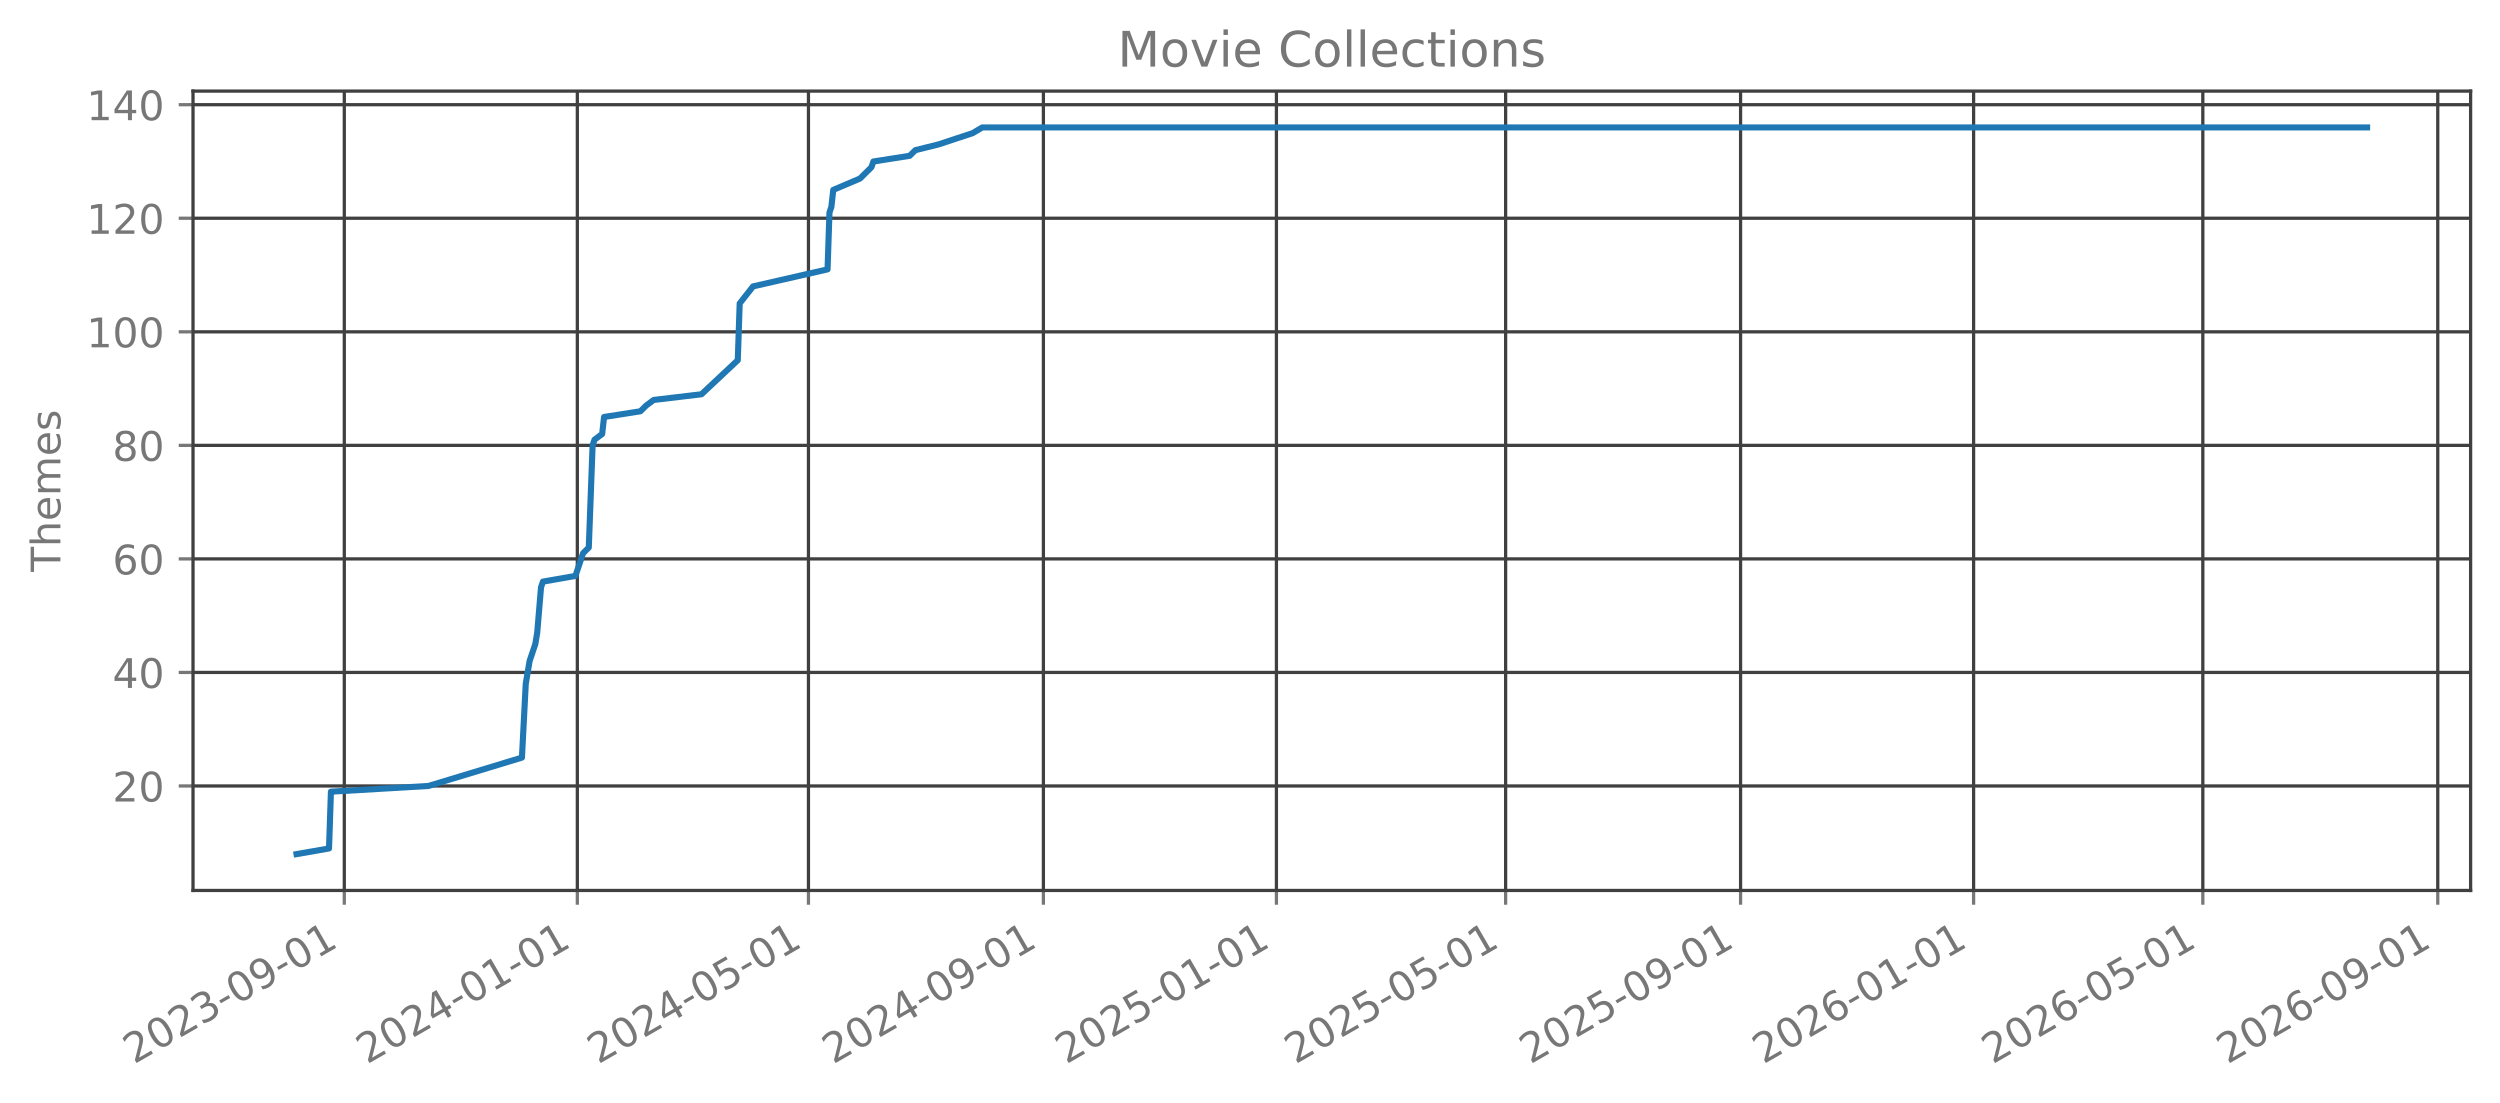
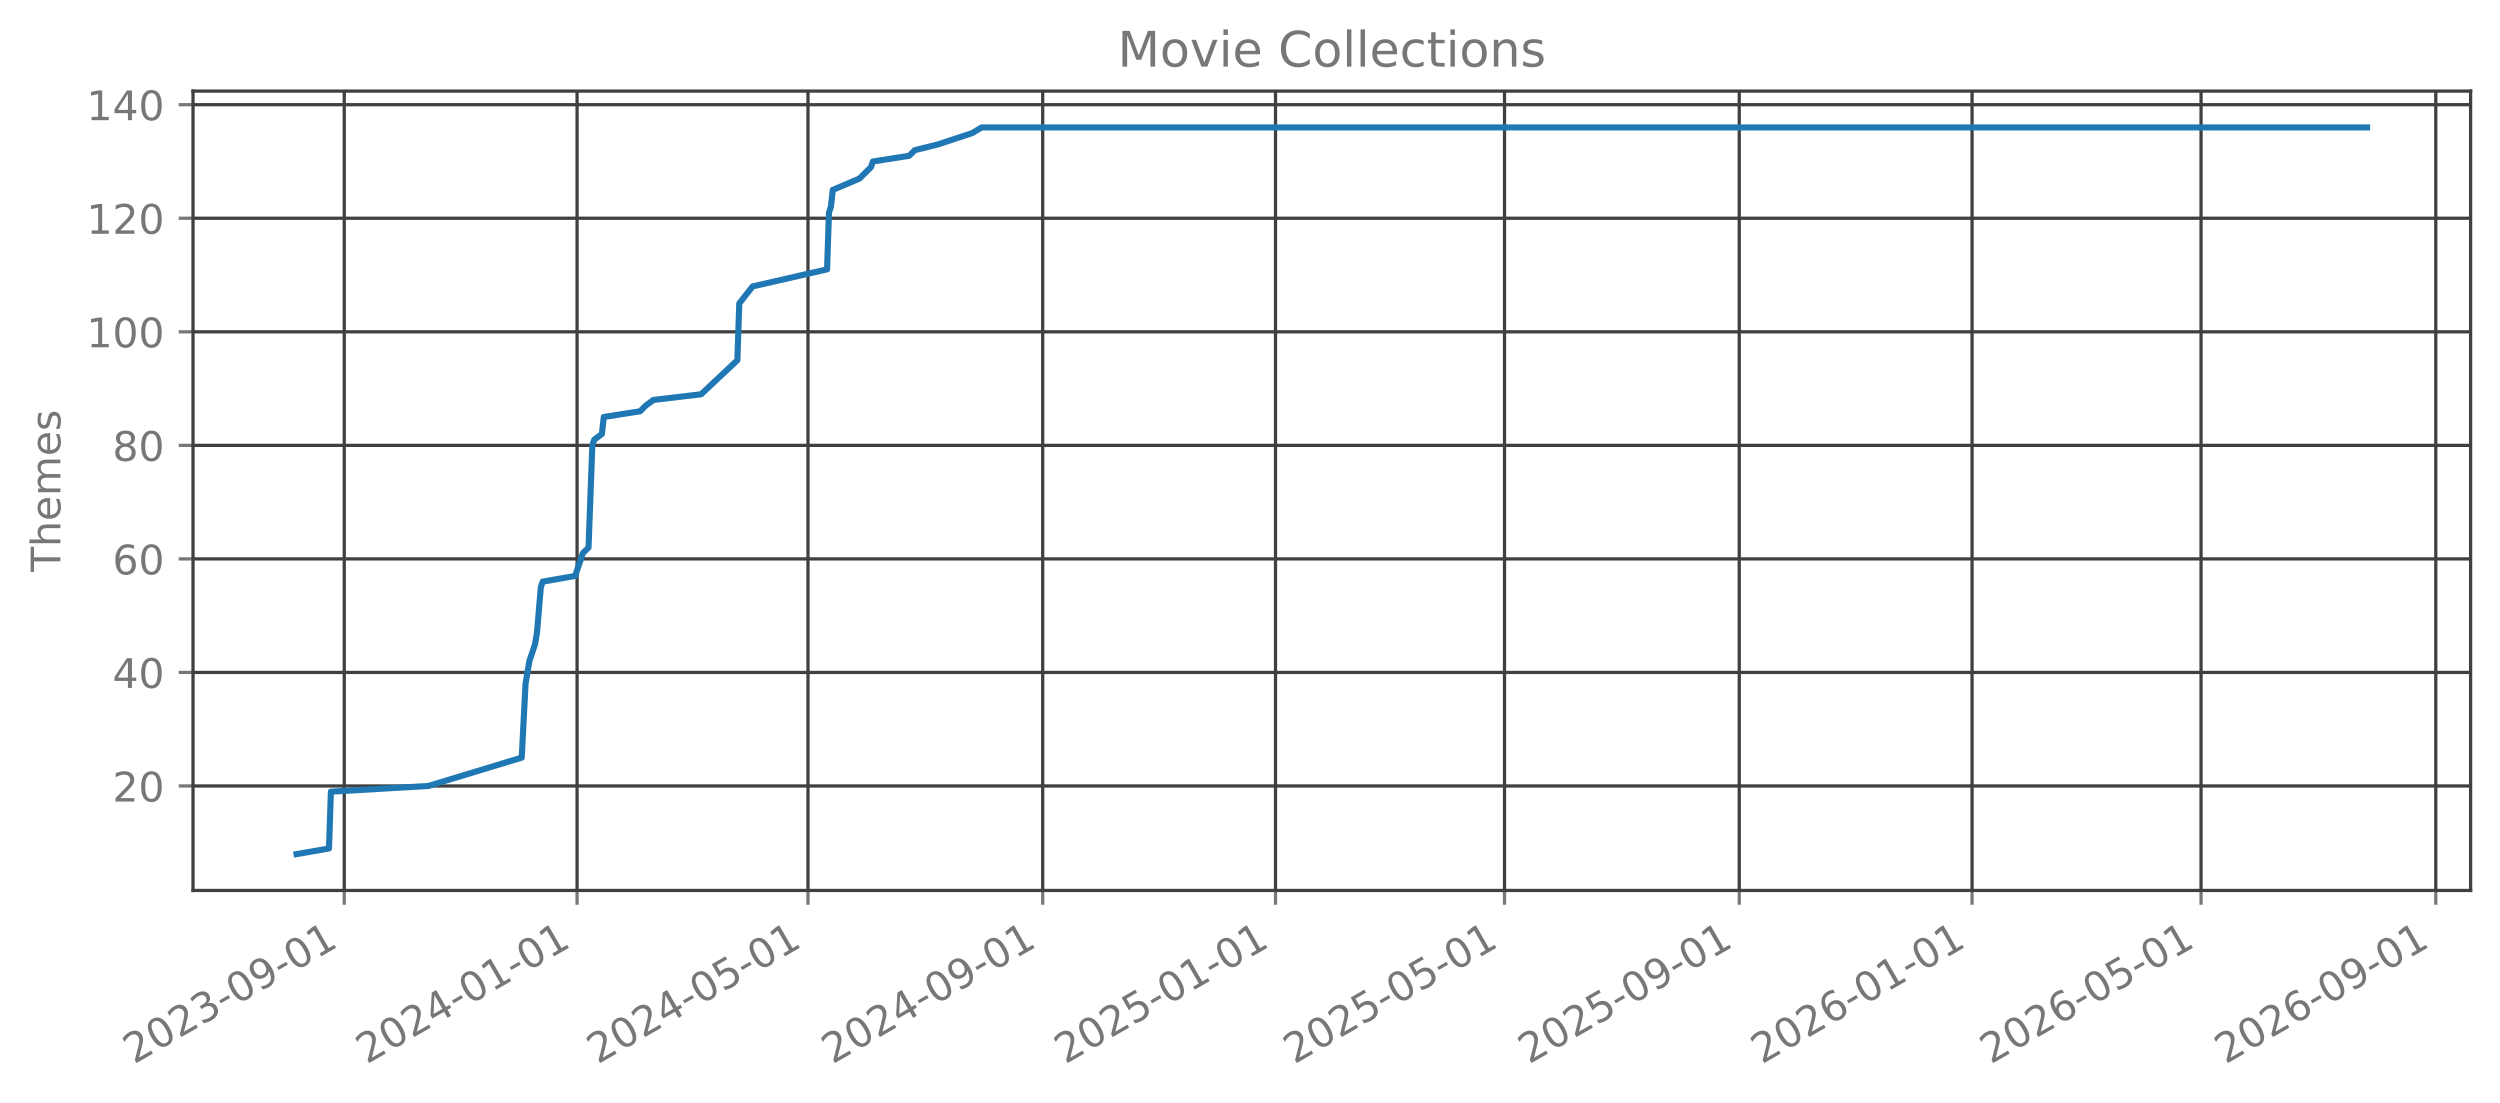
<svg xmlns="http://www.w3.org/2000/svg" xmlns:xlink="http://www.w3.org/1999/xlink" width="612.488pt" height="270.076pt" viewBox="0 0 612.488 270.076" version="1.1">
  <defs>
    <style type="text/css">*{stroke-linejoin: round; stroke-linecap: butt}</style>
  </defs>
  <g id="figure_1">
    <g id="patch_1">
      <path d="M 0 270.076  L 612.488 270.076  L 612.488 -0  L 0 -0  L 0 270.076  z " style="fill: none; opacity: 0" />
    </g>
    <g id="axes_1">
      <g id="patch_2">
        <path d="M 47.288 218.158  L 605.288 218.158  L 605.288 22.318  L 47.288 22.318  L 47.288 218.158  z " style="fill: none; opacity: 0" />
      </g>
      <g id="matplotlib.axis_1">
        <g id="xtick_1">
          <g id="line2d_1">
-             <path d="M 84.351 218.158  L 84.351 22.318  " clip-path="url(#p1cb22d8997)" style="fill: none; stroke: #404040; stroke-width: 0.8; stroke-linecap: square" />
+             <path d="M 84.34 218.158  L 84.34 22.318  " clip-path="url(#p9bca639463)" style="fill: none; stroke: #404040; stroke-width: 0.8; stroke-linecap: square" />
          </g>
          <g id="line2d_2">
            <defs>
-               <path id="m6d5fce8a90" d="M 0 0  L 0 3.5  " style="stroke: #777777; stroke-width: 0.8" />
+               <path id="mc5361f41da" d="M 0 0  L 0 3.5  " style="stroke: #777777; stroke-width: 0.8" />
            </defs>
            <g>
-               <use xlink:href="#m6d5fce8a90" x="84.351" y="218.158" style="fill: #777777; stroke: #777777; stroke-width: 0.8" />
+               <use xlink:href="#mc5361f41da" x="84.34" y="218.158" style="fill: #777777; stroke: #777777; stroke-width: 0.8" />
            </g>
          </g>
          <g id="text_1">
-             <g style="fill: #777777" transform="translate(32.82023 260.7957) rotate(-30) scale(0.1 -0.1)">
+             <g style="fill: #777777" transform="translate(32.80945 260.7957) rotate(-30) scale(0.1 -0.1)">
              <defs>
                <path id="DejaVuSans-15" d="M 1228 531  L 3431 531  L 3431 0  L 469 0  L 469 531  Q 828 903 1448 1529  Q 2069 2156 2228 2338  Q 2531 2678 2651 2914  Q 2772 3150 2772 3378  Q 2772 3750 2511 3984  Q 2250 4219 1831 4219  Q 1534 4219 1204 4116  Q 875 4013 500 3803  L 500 4441  Q 881 4594 1212 4672  Q 1544 4750 1819 4750  Q 2544 4750 2975 4387  Q 3406 4025 3406 3419  Q 3406 3131 3298 2873  Q 3191 2616 2906 2266  Q 2828 2175 2409 1742  Q 1991 1309 1228 531  z " transform="scale(0.015625)" />
                <path id="DejaVuSans-13" d="M 2034 4250  Q 1547 4250 1301 3770  Q 1056 3291 1056 2328  Q 1056 1369 1301 889  Q 1547 409 2034 409  Q 2525 409 2770 889  Q 3016 1369 3016 2328  Q 3016 3291 2770 3770  Q 2525 4250 2034 4250  z M 2034 4750  Q 2819 4750 3233 4129  Q 3647 3509 3647 2328  Q 3647 1150 3233 529  Q 2819 -91 2034 -91  Q 1250 -91 836 529  Q 422 1150 422 2328  Q 422 3509 836 4129  Q 1250 4750 2034 4750  z " transform="scale(0.015625)" />
                <path id="DejaVuSans-16" d="M 2597 2516  Q 3050 2419 3304 2112  Q 3559 1806 3559 1356  Q 3559 666 3084 287  Q 2609 -91 1734 -91  Q 1441 -91 1130 -33  Q 819 25 488 141  L 488 750  Q 750 597 1062 519  Q 1375 441 1716 441  Q 2309 441 2620 675  Q 2931 909 2931 1356  Q 2931 1769 2642 2001  Q 2353 2234 1838 2234  L 1294 2234  L 1294 2753  L 1863 2753  Q 2328 2753 2575 2939  Q 2822 3125 2822 3475  Q 2822 3834 2567 4026  Q 2313 4219 1838 4219  Q 1578 4219 1281 4162  Q 984 4106 628 3988  L 628 4550  Q 988 4650 1302 4700  Q 1616 4750 1894 4750  Q 2613 4750 3031 4423  Q 3450 4097 3450 3541  Q 3450 3153 3228 2886  Q 3006 2619 2597 2516  z " transform="scale(0.015625)" />
                <path id="DejaVuSans-10" d="M 313 2009  L 1997 2009  L 1997 1497  L 313 1497  L 313 2009  z " transform="scale(0.015625)" />
                <path id="DejaVuSans-1c" d="M 703 97  L 703 672  Q 941 559 1184 500  Q 1428 441 1663 441  Q 2288 441 2617 861  Q 2947 1281 2994 2138  Q 2813 1869 2534 1725  Q 2256 1581 1919 1581  Q 1219 1581 811 2004  Q 403 2428 403 3163  Q 403 3881 828 4315  Q 1253 4750 1959 4750  Q 2769 4750 3195 4129  Q 3622 3509 3622 2328  Q 3622 1225 3098 567  Q 2575 -91 1691 -91  Q 1453 -91 1209 -44  Q 966 3 703 97  z M 1959 2075  Q 2384 2075 2632 2365  Q 2881 2656 2881 3163  Q 2881 3666 2632 3958  Q 2384 4250 1959 4250  Q 1534 4250 1286 3958  Q 1038 3666 1038 3163  Q 1038 2656 1286 2365  Q 1534 2075 1959 2075  z " transform="scale(0.015625)" />
                <path id="DejaVuSans-14" d="M 794 531  L 1825 531  L 1825 4091  L 703 3866  L 703 4441  L 1819 4666  L 2450 4666  L 2450 531  L 3481 531  L 3481 0  L 794 0  L 794 531  z " transform="scale(0.015625)" />
              </defs>
              <use xlink:href="#DejaVuSans-15" />
              <use xlink:href="#DejaVuSans-13" transform="translate(63.625 0)" />
              <use xlink:href="#DejaVuSans-15" transform="translate(127.25 0)" />
              <use xlink:href="#DejaVuSans-16" transform="translate(190.875 0)" />
              <use xlink:href="#DejaVuSans-10" transform="translate(254.5 0)" />
              <use xlink:href="#DejaVuSans-13" transform="translate(290.5781 0)" />
              <use xlink:href="#DejaVuSans-1c" transform="translate(354.2031 0)" />
              <use xlink:href="#DejaVuSans-10" transform="translate(417.8281 0)" />
              <use xlink:href="#DejaVuSans-13" transform="translate(453.9062 0)" />
              <use xlink:href="#DejaVuSans-14" transform="translate(517.5312 0)" />
            </g>
          </g>
        </g>
        <g id="xtick_2">
          <g id="line2d_3">
-             <path d="M 141.443 218.158  L 141.443 22.318  " clip-path="url(#p1cb22d8997)" style="fill: none; stroke: #404040; stroke-width: 0.8; stroke-linecap: square" />
+             <path d="M 141.379 218.158  L 141.379 22.318  " clip-path="url(#p9bca639463)" style="fill: none; stroke: #404040; stroke-width: 0.8; stroke-linecap: square" />
          </g>
          <g id="line2d_4">
            <g>
-               <use xlink:href="#m6d5fce8a90" x="141.443" y="218.158" style="fill: #777777; stroke: #777777; stroke-width: 0.8" />
+               <use xlink:href="#mc5361f41da" x="141.379" y="218.158" style="fill: #777777; stroke: #777777; stroke-width: 0.8" />
            </g>
          </g>
          <g id="text_2">
-             <g style="fill: #777777" transform="translate(89.91181 260.7957) rotate(-30) scale(0.1 -0.1)">
+             <g style="fill: #777777" transform="translate(89.84841 260.7957) rotate(-30) scale(0.1 -0.1)">
              <defs>
                <path id="DejaVuSans-17" d="M 2419 4116  L 825 1625  L 2419 1625  L 2419 4116  z M 2253 4666  L 3047 4666  L 3047 1625  L 3713 1625  L 3713 1100  L 3047 1100  L 3047 0  L 2419 0  L 2419 1100  L 313 1100  L 313 1709  L 2253 4666  z " transform="scale(0.015625)" />
              </defs>
              <use xlink:href="#DejaVuSans-15" />
              <use xlink:href="#DejaVuSans-13" transform="translate(63.625 0)" />
              <use xlink:href="#DejaVuSans-15" transform="translate(127.25 0)" />
              <use xlink:href="#DejaVuSans-17" transform="translate(190.875 0)" />
              <use xlink:href="#DejaVuSans-10" transform="translate(254.5 0)" />
              <use xlink:href="#DejaVuSans-13" transform="translate(290.5781 0)" />
              <use xlink:href="#DejaVuSans-14" transform="translate(354.2031 0)" />
              <use xlink:href="#DejaVuSans-10" transform="translate(417.8281 0)" />
              <use xlink:href="#DejaVuSans-13" transform="translate(453.9062 0)" />
              <use xlink:href="#DejaVuSans-14" transform="translate(517.5312 0)" />
            </g>
          </g>
        </g>
        <g id="xtick_3">
          <g id="line2d_5">
-             <path d="M 198.066 218.158  L 198.066 22.318  " clip-path="url(#p1cb22d8997)" style="fill: none; stroke: #404040; stroke-width: 0.8; stroke-linecap: square" />
+             <path d="M 197.951 218.158  L 197.951 22.318  " clip-path="url(#p9bca639463)" style="fill: none; stroke: #404040; stroke-width: 0.8; stroke-linecap: square" />
          </g>
          <g id="line2d_6">
            <g>
-               <use xlink:href="#m6d5fce8a90" x="198.066" y="218.158" style="fill: #777777; stroke: #777777; stroke-width: 0.8" />
+               <use xlink:href="#mc5361f41da" x="197.951" y="218.158" style="fill: #777777; stroke: #777777; stroke-width: 0.8" />
            </g>
          </g>
          <g id="text_3">
-             <g style="fill: #777777" transform="translate(146.5354 260.7957) rotate(-30) scale(0.1 -0.1)">
+             <g style="fill: #777777" transform="translate(146.4198 260.7957) rotate(-30) scale(0.1 -0.1)">
              <defs>
                <path id="DejaVuSans-18" d="M 691 4666  L 3169 4666  L 3169 4134  L 1269 4134  L 1269 2991  Q 1406 3038 1543 3061  Q 1681 3084 1819 3084  Q 2600 3084 3056 2656  Q 3513 2228 3513 1497  Q 3513 744 3044 326  Q 2575 -91 1722 -91  Q 1428 -91 1123 -41  Q 819 9 494 109  L 494 744  Q 775 591 1075 516  Q 1375 441 1709 441  Q 2250 441 2565 725  Q 2881 1009 2881 1497  Q 2881 1984 2565 2268  Q 2250 2553 1709 2553  Q 1456 2553 1204 2497  Q 953 2441 691 2322  L 691 4666  z " transform="scale(0.015625)" />
              </defs>
              <use xlink:href="#DejaVuSans-15" />
              <use xlink:href="#DejaVuSans-13" transform="translate(63.625 0)" />
              <use xlink:href="#DejaVuSans-15" transform="translate(127.25 0)" />
              <use xlink:href="#DejaVuSans-17" transform="translate(190.875 0)" />
              <use xlink:href="#DejaVuSans-10" transform="translate(254.5 0)" />
              <use xlink:href="#DejaVuSans-13" transform="translate(290.5781 0)" />
              <use xlink:href="#DejaVuSans-18" transform="translate(354.2031 0)" />
              <use xlink:href="#DejaVuSans-10" transform="translate(417.8281 0)" />
              <use xlink:href="#DejaVuSans-13" transform="translate(453.9062 0)" />
              <use xlink:href="#DejaVuSans-14" transform="translate(517.5312 0)" />
            </g>
          </g>
        </g>
        <g id="xtick_4">
          <g id="line2d_7">
-             <path d="M 255.626 218.158  L 255.626 22.318  " clip-path="url(#p1cb22d8997)" style="fill: none; stroke: #404040; stroke-width: 0.8; stroke-linecap: square" />
+             <path d="M 255.457 218.158  L 255.457 22.318  " clip-path="url(#p9bca639463)" style="fill: none; stroke: #404040; stroke-width: 0.8; stroke-linecap: square" />
          </g>
          <g id="line2d_8">
            <g>
-               <use xlink:href="#m6d5fce8a90" x="255.626" y="218.158" style="fill: #777777; stroke: #777777; stroke-width: 0.8" />
+               <use xlink:href="#mc5361f41da" x="255.457" y="218.158" style="fill: #777777; stroke: #777777; stroke-width: 0.8" />
            </g>
          </g>
          <g id="text_4">
-             <g style="fill: #777777" transform="translate(204.095 260.7957) rotate(-30) scale(0.1 -0.1)">
+             <g style="fill: #777777" transform="translate(203.9263 260.7957) rotate(-30) scale(0.1 -0.1)">
              <use xlink:href="#DejaVuSans-15" />
              <use xlink:href="#DejaVuSans-13" transform="translate(63.625 0)" />
              <use xlink:href="#DejaVuSans-15" transform="translate(127.25 0)" />
              <use xlink:href="#DejaVuSans-17" transform="translate(190.875 0)" />
              <use xlink:href="#DejaVuSans-10" transform="translate(254.5 0)" />
              <use xlink:href="#DejaVuSans-13" transform="translate(290.5781 0)" />
              <use xlink:href="#DejaVuSans-1c" transform="translate(354.2031 0)" />
              <use xlink:href="#DejaVuSans-10" transform="translate(417.8281 0)" />
              <use xlink:href="#DejaVuSans-13" transform="translate(453.9062 0)" />
              <use xlink:href="#DejaVuSans-14" transform="translate(517.5312 0)" />
            </g>
          </g>
        </g>
        <g id="xtick_5">
          <g id="line2d_9">
-             <path d="M 312.717 218.158  L 312.717 22.318  " clip-path="url(#p1cb22d8997)" style="fill: none; stroke: #404040; stroke-width: 0.8; stroke-linecap: square" />
+             <path d="M 312.496 218.158  L 312.496 22.318  " clip-path="url(#p9bca639463)" style="fill: none; stroke: #404040; stroke-width: 0.8; stroke-linecap: square" />
          </g>
          <g id="line2d_10">
            <g>
-               <use xlink:href="#m6d5fce8a90" x="312.717" y="218.158" style="fill: #777777; stroke: #777777; stroke-width: 0.8" />
+               <use xlink:href="#mc5361f41da" x="312.496" y="218.158" style="fill: #777777; stroke: #777777; stroke-width: 0.8" />
            </g>
          </g>
          <g id="text_5">
-             <g style="fill: #777777" transform="translate(261.1866 260.7957) rotate(-30) scale(0.1 -0.1)">
+             <g style="fill: #777777" transform="translate(260.9653 260.7957) rotate(-30) scale(0.1 -0.1)">
              <use xlink:href="#DejaVuSans-15" />
              <use xlink:href="#DejaVuSans-13" transform="translate(63.625 0)" />
              <use xlink:href="#DejaVuSans-15" transform="translate(127.25 0)" />
              <use xlink:href="#DejaVuSans-18" transform="translate(190.875 0)" />
              <use xlink:href="#DejaVuSans-10" transform="translate(254.5 0)" />
              <use xlink:href="#DejaVuSans-13" transform="translate(290.5781 0)" />
              <use xlink:href="#DejaVuSans-14" transform="translate(354.2031 0)" />
              <use xlink:href="#DejaVuSans-10" transform="translate(417.8281 0)" />
              <use xlink:href="#DejaVuSans-13" transform="translate(453.9062 0)" />
              <use xlink:href="#DejaVuSans-14" transform="translate(517.5312 0)" />
            </g>
          </g>
        </g>
        <g id="xtick_6">
          <g id="line2d_11">
-             <path d="M 368.873 218.158  L 368.873 22.318  " clip-path="url(#p1cb22d8997)" style="fill: none; stroke: #404040; stroke-width: 0.8; stroke-linecap: square" />
+             <path d="M 368.6 218.158  L 368.6 22.318  " clip-path="url(#p9bca639463)" style="fill: none; stroke: #404040; stroke-width: 0.8; stroke-linecap: square" />
          </g>
          <g id="line2d_12">
            <g>
-               <use xlink:href="#m6d5fce8a90" x="368.873" y="218.158" style="fill: #777777; stroke: #777777; stroke-width: 0.8" />
+               <use xlink:href="#mc5361f41da" x="368.6" y="218.158" style="fill: #777777; stroke: #777777; stroke-width: 0.8" />
            </g>
          </g>
          <g id="text_6">
-             <g style="fill: #777777" transform="translate(317.3422 260.7957) rotate(-30) scale(0.1 -0.1)">
+             <g style="fill: #777777" transform="translate(317.0692 260.7957) rotate(-30) scale(0.1 -0.1)">
              <use xlink:href="#DejaVuSans-15" />
              <use xlink:href="#DejaVuSans-13" transform="translate(63.625 0)" />
              <use xlink:href="#DejaVuSans-15" transform="translate(127.25 0)" />
              <use xlink:href="#DejaVuSans-18" transform="translate(190.875 0)" />
              <use xlink:href="#DejaVuSans-10" transform="translate(254.5 0)" />
              <use xlink:href="#DejaVuSans-13" transform="translate(290.5781 0)" />
              <use xlink:href="#DejaVuSans-18" transform="translate(354.2031 0)" />
              <use xlink:href="#DejaVuSans-10" transform="translate(417.8281 0)" />
              <use xlink:href="#DejaVuSans-13" transform="translate(453.9062 0)" />
              <use xlink:href="#DejaVuSans-14" transform="translate(517.5312 0)" />
            </g>
          </g>
        </g>
        <g id="xtick_7">
          <g id="line2d_13">
-             <path d="M 426.433 218.158  L 426.433 22.318  " clip-path="url(#p1cb22d8997)" style="fill: none; stroke: #404040; stroke-width: 0.8; stroke-linecap: square" />
+             <path d="M 426.106 218.158  L 426.106 22.318  " clip-path="url(#p9bca639463)" style="fill: none; stroke: #404040; stroke-width: 0.8; stroke-linecap: square" />
          </g>
          <g id="line2d_14">
            <g>
-               <use xlink:href="#m6d5fce8a90" x="426.433" y="218.158" style="fill: #777777; stroke: #777777; stroke-width: 0.8" />
+               <use xlink:href="#mc5361f41da" x="426.106" y="218.158" style="fill: #777777; stroke: #777777; stroke-width: 0.8" />
            </g>
          </g>
          <g id="text_7">
-             <g style="fill: #777777" transform="translate(374.9017 260.7957) rotate(-30) scale(0.1 -0.1)">
+             <g style="fill: #777777" transform="translate(374.5757 260.7957) rotate(-30) scale(0.1 -0.1)">
              <use xlink:href="#DejaVuSans-15" />
              <use xlink:href="#DejaVuSans-13" transform="translate(63.625 0)" />
              <use xlink:href="#DejaVuSans-15" transform="translate(127.25 0)" />
              <use xlink:href="#DejaVuSans-18" transform="translate(190.875 0)" />
              <use xlink:href="#DejaVuSans-10" transform="translate(254.5 0)" />
              <use xlink:href="#DejaVuSans-13" transform="translate(290.5781 0)" />
              <use xlink:href="#DejaVuSans-1c" transform="translate(354.2031 0)" />
              <use xlink:href="#DejaVuSans-10" transform="translate(417.8281 0)" />
              <use xlink:href="#DejaVuSans-13" transform="translate(453.9062 0)" />
              <use xlink:href="#DejaVuSans-14" transform="translate(517.5312 0)" />
            </g>
          </g>
        </g>
        <g id="xtick_8">
          <g id="line2d_15">
-             <path d="M 483.524 218.158  L 483.524 22.318  " clip-path="url(#p1cb22d8997)" style="fill: none; stroke: #404040; stroke-width: 0.8; stroke-linecap: square" />
+             <path d="M 483.145 218.158  L 483.145 22.318  " clip-path="url(#p9bca639463)" style="fill: none; stroke: #404040; stroke-width: 0.8; stroke-linecap: square" />
          </g>
          <g id="line2d_16">
            <g>
-               <use xlink:href="#m6d5fce8a90" x="483.524" y="218.158" style="fill: #777777; stroke: #777777; stroke-width: 0.8" />
+               <use xlink:href="#mc5361f41da" x="483.145" y="218.158" style="fill: #777777; stroke: #777777; stroke-width: 0.8" />
            </g>
          </g>
          <g id="text_8">
-             <g style="fill: #777777" transform="translate(431.9933 260.7957) rotate(-30) scale(0.1 -0.1)">
+             <g style="fill: #777777" transform="translate(431.6146 260.7957) rotate(-30) scale(0.1 -0.1)">
              <defs>
                <path id="DejaVuSans-19" d="M 2113 2584  Q 1688 2584 1439 2293  Q 1191 2003 1191 1497  Q 1191 994 1439 701  Q 1688 409 2113 409  Q 2538 409 2786 701  Q 3034 994 3034 1497  Q 3034 2003 2786 2293  Q 2538 2584 2113 2584  z M 3366 4563  L 3366 3988  Q 3128 4100 2886 4159  Q 2644 4219 2406 4219  Q 1781 4219 1451 3797  Q 1122 3375 1075 2522  Q 1259 2794 1537 2939  Q 1816 3084 2150 3084  Q 2853 3084 3261 2657  Q 3669 2231 3669 1497  Q 3669 778 3244 343  Q 2819 -91 2113 -91  Q 1303 -91 875 529  Q 447 1150 447 2328  Q 447 3434 972 4092  Q 1497 4750 2381 4750  Q 2619 4750 2861 4703  Q 3103 4656 3366 4563  z " transform="scale(0.015625)" />
              </defs>
              <use xlink:href="#DejaVuSans-15" />
              <use xlink:href="#DejaVuSans-13" transform="translate(63.625 0)" />
              <use xlink:href="#DejaVuSans-15" transform="translate(127.25 0)" />
              <use xlink:href="#DejaVuSans-19" transform="translate(190.875 0)" />
              <use xlink:href="#DejaVuSans-10" transform="translate(254.5 0)" />
              <use xlink:href="#DejaVuSans-13" transform="translate(290.5781 0)" />
              <use xlink:href="#DejaVuSans-14" transform="translate(354.2031 0)" />
              <use xlink:href="#DejaVuSans-10" transform="translate(417.8281 0)" />
              <use xlink:href="#DejaVuSans-13" transform="translate(453.9062 0)" />
              <use xlink:href="#DejaVuSans-14" transform="translate(517.5312 0)" />
            </g>
          </g>
        </g>
        <g id="xtick_9">
          <g id="line2d_17">
-             <path d="M 539.68 218.158  L 539.68 22.318  " clip-path="url(#p1cb22d8997)" style="fill: none; stroke: #404040; stroke-width: 0.8; stroke-linecap: square" />
+             <path d="M 539.249 218.158  L 539.249 22.318  " clip-path="url(#p9bca639463)" style="fill: none; stroke: #404040; stroke-width: 0.8; stroke-linecap: square" />
          </g>
          <g id="line2d_18">
            <g>
-               <use xlink:href="#m6d5fce8a90" x="539.68" y="218.158" style="fill: #777777; stroke: #777777; stroke-width: 0.8" />
+               <use xlink:href="#mc5361f41da" x="539.249" y="218.158" style="fill: #777777; stroke: #777777; stroke-width: 0.8" />
            </g>
          </g>
          <g id="text_9">
-             <g style="fill: #777777" transform="translate(488.149 260.7957) rotate(-30) scale(0.1 -0.1)">
+             <g style="fill: #777777" transform="translate(487.7185 260.7957) rotate(-30) scale(0.1 -0.1)">
              <use xlink:href="#DejaVuSans-15" />
              <use xlink:href="#DejaVuSans-13" transform="translate(63.625 0)" />
              <use xlink:href="#DejaVuSans-15" transform="translate(127.25 0)" />
              <use xlink:href="#DejaVuSans-19" transform="translate(190.875 0)" />
              <use xlink:href="#DejaVuSans-10" transform="translate(254.5 0)" />
              <use xlink:href="#DejaVuSans-13" transform="translate(290.5781 0)" />
              <use xlink:href="#DejaVuSans-18" transform="translate(354.2031 0)" />
              <use xlink:href="#DejaVuSans-10" transform="translate(417.8281 0)" />
              <use xlink:href="#DejaVuSans-13" transform="translate(453.9062 0)" />
              <use xlink:href="#DejaVuSans-14" transform="translate(517.5312 0)" />
            </g>
          </g>
        </g>
        <g id="xtick_10">
          <g id="line2d_19">
-             <path d="M 597.239 218.158  L 597.239 22.318  " clip-path="url(#p1cb22d8997)" style="fill: none; stroke: #404040; stroke-width: 0.8; stroke-linecap: square" />
+             <path d="M 596.756 218.158  L 596.756 22.318  " clip-path="url(#p9bca639463)" style="fill: none; stroke: #404040; stroke-width: 0.8; stroke-linecap: square" />
          </g>
          <g id="line2d_20">
            <g>
-               <use xlink:href="#m6d5fce8a90" x="597.239" y="218.158" style="fill: #777777; stroke: #777777; stroke-width: 0.8" />
+               <use xlink:href="#mc5361f41da" x="596.756" y="218.158" style="fill: #777777; stroke: #777777; stroke-width: 0.8" />
            </g>
          </g>
          <g id="text_10">
-             <g style="fill: #777777" transform="translate(545.7085 260.7957) rotate(-30) scale(0.1 -0.1)">
+             <g style="fill: #777777" transform="translate(545.225 260.7957) rotate(-30) scale(0.1 -0.1)">
              <use xlink:href="#DejaVuSans-15" />
              <use xlink:href="#DejaVuSans-13" transform="translate(63.625 0)" />
              <use xlink:href="#DejaVuSans-15" transform="translate(127.25 0)" />
              <use xlink:href="#DejaVuSans-19" transform="translate(190.875 0)" />
              <use xlink:href="#DejaVuSans-10" transform="translate(254.5 0)" />
              <use xlink:href="#DejaVuSans-13" transform="translate(290.5781 0)" />
              <use xlink:href="#DejaVuSans-1c" transform="translate(354.2031 0)" />
              <use xlink:href="#DejaVuSans-10" transform="translate(417.8281 0)" />
              <use xlink:href="#DejaVuSans-13" transform="translate(453.9062 0)" />
              <use xlink:href="#DejaVuSans-14" transform="translate(517.5312 0)" />
            </g>
          </g>
        </g>
      </g>
      <g id="matplotlib.axis_2">
        <g id="ytick_1">
          <g id="line2d_21">
-             <path d="M 47.288 192.565  L 605.288 192.565  " clip-path="url(#p1cb22d8997)" style="fill: none; stroke: #404040; stroke-width: 0.8; stroke-linecap: square" />
+             <path d="M 47.288 192.565  L 605.288 192.565  " clip-path="url(#p9bca639463)" style="fill: none; stroke: #404040; stroke-width: 0.8; stroke-linecap: square" />
          </g>
          <g id="line2d_22">
            <defs>
-               <path id="mfadaba08e9" d="M 0 0  L -3.5 0  " style="stroke: #777777; stroke-width: 0.8" />
+               <path id="m45ad2976b6" d="M 0 0  L -3.5 0  " style="stroke: #777777; stroke-width: 0.8" />
            </defs>
            <g>
-               <use xlink:href="#mfadaba08e9" x="47.288" y="192.565" style="fill: #777777; stroke: #777777; stroke-width: 0.8" />
+               <use xlink:href="#m45ad2976b6" x="47.288" y="192.565" style="fill: #777777; stroke: #777777; stroke-width: 0.8" />
            </g>
          </g>
          <g id="text_11">
            <g style="fill: #777777" transform="translate(27.56328 196.3642) scale(0.1 -0.1)">
              <use xlink:href="#DejaVuSans-15" />
              <use xlink:href="#DejaVuSans-13" transform="translate(63.625 0)" />
            </g>
          </g>
        </g>
        <g id="ytick_2">
          <g id="line2d_23">
-             <path d="M 47.288 164.747  L 605.288 164.747  " clip-path="url(#p1cb22d8997)" style="fill: none; stroke: #404040; stroke-width: 0.8; stroke-linecap: square" />
+             <path d="M 47.288 164.747  L 605.288 164.747  " clip-path="url(#p9bca639463)" style="fill: none; stroke: #404040; stroke-width: 0.8; stroke-linecap: square" />
          </g>
          <g id="line2d_24">
            <g>
-               <use xlink:href="#mfadaba08e9" x="47.288" y="164.747" style="fill: #777777; stroke: #777777; stroke-width: 0.8" />
+               <use xlink:href="#m45ad2976b6" x="47.288" y="164.747" style="fill: #777777; stroke: #777777; stroke-width: 0.8" />
            </g>
          </g>
          <g id="text_12">
            <g style="fill: #777777" transform="translate(27.56328 168.546) scale(0.1 -0.1)">
              <use xlink:href="#DejaVuSans-17" />
              <use xlink:href="#DejaVuSans-13" transform="translate(63.625 0)" />
            </g>
          </g>
        </g>
        <g id="ytick_3">
          <g id="line2d_25">
-             <path d="M 47.288 136.929  L 605.288 136.929  " clip-path="url(#p1cb22d8997)" style="fill: none; stroke: #404040; stroke-width: 0.8; stroke-linecap: square" />
+             <path d="M 47.288 136.929  L 605.288 136.929  " clip-path="url(#p9bca639463)" style="fill: none; stroke: #404040; stroke-width: 0.8; stroke-linecap: square" />
          </g>
          <g id="line2d_26">
            <g>
-               <use xlink:href="#mfadaba08e9" x="47.288" y="136.929" style="fill: #777777; stroke: #777777; stroke-width: 0.8" />
+               <use xlink:href="#m45ad2976b6" x="47.288" y="136.929" style="fill: #777777; stroke: #777777; stroke-width: 0.8" />
            </g>
          </g>
          <g id="text_13">
            <g style="fill: #777777" transform="translate(27.56328 140.7279) scale(0.1 -0.1)">
              <use xlink:href="#DejaVuSans-19" />
              <use xlink:href="#DejaVuSans-13" transform="translate(63.625 0)" />
            </g>
          </g>
        </g>
        <g id="ytick_4">
          <g id="line2d_27">
-             <path d="M 47.288 109.111  L 605.288 109.111  " clip-path="url(#p1cb22d8997)" style="fill: none; stroke: #404040; stroke-width: 0.8; stroke-linecap: square" />
+             <path d="M 47.288 109.111  L 605.288 109.111  " clip-path="url(#p9bca639463)" style="fill: none; stroke: #404040; stroke-width: 0.8; stroke-linecap: square" />
          </g>
          <g id="line2d_28">
            <g>
-               <use xlink:href="#mfadaba08e9" x="47.288" y="109.111" style="fill: #777777; stroke: #777777; stroke-width: 0.8" />
+               <use xlink:href="#m45ad2976b6" x="47.288" y="109.111" style="fill: #777777; stroke: #777777; stroke-width: 0.8" />
            </g>
          </g>
          <g id="text_14">
            <g style="fill: #777777" transform="translate(27.56328 112.9097) scale(0.1 -0.1)">
              <defs>
                <path id="DejaVuSans-1b" d="M 2034 2216  Q 1584 2216 1326 1975  Q 1069 1734 1069 1313  Q 1069 891 1326 650  Q 1584 409 2034 409  Q 2484 409 2743 651  Q 3003 894 3003 1313  Q 3003 1734 2745 1975  Q 2488 2216 2034 2216  z M 1403 2484  Q 997 2584 770 2862  Q 544 3141 544 3541  Q 544 4100 942 4425  Q 1341 4750 2034 4750  Q 2731 4750 3128 4425  Q 3525 4100 3525 3541  Q 3525 3141 3298 2862  Q 3072 2584 2669 2484  Q 3125 2378 3379 2068  Q 3634 1759 3634 1313  Q 3634 634 3220 271  Q 2806 -91 2034 -91  Q 1263 -91 848 271  Q 434 634 434 1313  Q 434 1759 690 2068  Q 947 2378 1403 2484  z M 1172 3481  Q 1172 3119 1398 2916  Q 1625 2713 2034 2713  Q 2441 2713 2670 2916  Q 2900 3119 2900 3481  Q 2900 3844 2670 4047  Q 2441 4250 2034 4250  Q 1625 4250 1398 4047  Q 1172 3844 1172 3481  z " transform="scale(0.015625)" />
              </defs>
              <use xlink:href="#DejaVuSans-1b" />
              <use xlink:href="#DejaVuSans-13" transform="translate(63.625 0)" />
            </g>
          </g>
        </g>
        <g id="ytick_5">
          <g id="line2d_29">
-             <path d="M 47.288 81.293  L 605.288 81.293  " clip-path="url(#p1cb22d8997)" style="fill: none; stroke: #404040; stroke-width: 0.8; stroke-linecap: square" />
+             <path d="M 47.288 81.293  L 605.288 81.293  " clip-path="url(#p9bca639463)" style="fill: none; stroke: #404040; stroke-width: 0.8; stroke-linecap: square" />
          </g>
          <g id="line2d_30">
            <g>
-               <use xlink:href="#mfadaba08e9" x="47.288" y="81.293" style="fill: #777777; stroke: #777777; stroke-width: 0.8" />
+               <use xlink:href="#m45ad2976b6" x="47.288" y="81.293" style="fill: #777777; stroke: #777777; stroke-width: 0.8" />
            </g>
          </g>
          <g id="text_15">
            <g style="fill: #777777" transform="translate(21.20078 85.0915) scale(0.1 -0.1)">
              <use xlink:href="#DejaVuSans-14" />
              <use xlink:href="#DejaVuSans-13" transform="translate(63.625 0)" />
              <use xlink:href="#DejaVuSans-13" transform="translate(127.25 0)" />
            </g>
          </g>
        </g>
        <g id="ytick_6">
          <g id="line2d_31">
-             <path d="M 47.288 53.474  L 605.288 53.474  " clip-path="url(#p1cb22d8997)" style="fill: none; stroke: #404040; stroke-width: 0.8; stroke-linecap: square" />
+             <path d="M 47.288 53.474  L 605.288 53.474  " clip-path="url(#p9bca639463)" style="fill: none; stroke: #404040; stroke-width: 0.8; stroke-linecap: square" />
          </g>
          <g id="line2d_32">
            <g>
-               <use xlink:href="#mfadaba08e9" x="47.288" y="53.474" style="fill: #777777; stroke: #777777; stroke-width: 0.8" />
+               <use xlink:href="#m45ad2976b6" x="47.288" y="53.474" style="fill: #777777; stroke: #777777; stroke-width: 0.8" />
            </g>
          </g>
          <g id="text_16">
            <g style="fill: #777777" transform="translate(21.20078 57.27332) scale(0.1 -0.1)">
              <use xlink:href="#DejaVuSans-14" />
              <use xlink:href="#DejaVuSans-15" transform="translate(63.625 0)" />
              <use xlink:href="#DejaVuSans-13" transform="translate(127.25 0)" />
            </g>
          </g>
        </g>
        <g id="ytick_7">
          <g id="line2d_33">
-             <path d="M 47.288 25.656  L 605.288 25.656  " clip-path="url(#p1cb22d8997)" style="fill: none; stroke: #404040; stroke-width: 0.8; stroke-linecap: square" />
+             <path d="M 47.288 25.656  L 605.288 25.656  " clip-path="url(#p9bca639463)" style="fill: none; stroke: #404040; stroke-width: 0.8; stroke-linecap: square" />
          </g>
          <g id="line2d_34">
            <g>
-               <use xlink:href="#mfadaba08e9" x="47.288" y="25.656" style="fill: #777777; stroke: #777777; stroke-width: 0.8" />
+               <use xlink:href="#m45ad2976b6" x="47.288" y="25.656" style="fill: #777777; stroke: #777777; stroke-width: 0.8" />
            </g>
          </g>
          <g id="text_17">
            <g style="fill: #777777" transform="translate(21.20078 29.45513) scale(0.1 -0.1)">
              <use xlink:href="#DejaVuSans-14" />
              <use xlink:href="#DejaVuSans-17" transform="translate(63.625 0)" />
              <use xlink:href="#DejaVuSans-13" transform="translate(127.25 0)" />
            </g>
          </g>
        </g>
        <g id="text_18">
          <g style="fill: #777777" transform="translate(14.79844 140.0889) rotate(-90) scale(0.1 -0.1)">
            <defs>
              <path id="DejaVuSans-37" d="M -19 4666  L 3928 4666  L 3928 4134  L 2272 4134  L 2272 0  L 1638 0  L 1638 4134  L -19 4134  L -19 4666  z " transform="scale(0.015625)" />
              <path id="DejaVuSans-4b" d="M 3513 2113  L 3513 0  L 2938 0  L 2938 2094  Q 2938 2591 2744 2837  Q 2550 3084 2163 3084  Q 1697 3084 1428 2787  Q 1159 2491 1159 1978  L 1159 0  L 581 0  L 581 4863  L 1159 4863  L 1159 2956  Q 1366 3272 1645 3428  Q 1925 3584 2291 3584  Q 2894 3584 3203 3211  Q 3513 2838 3513 2113  z " transform="scale(0.015625)" />
              <path id="DejaVuSans-48" d="M 3597 1894  L 3597 1613  L 953 1613  Q 991 1019 1311 708  Q 1631 397 2203 397  Q 2534 397 2845 478  Q 3156 559 3463 722  L 3463 178  Q 3153 47 2828 -22  Q 2503 -91 2169 -91  Q 1331 -91 842 396  Q 353 884 353 1716  Q 353 2575 817 3079  Q 1281 3584 2069 3584  Q 2775 3584 3186 3129  Q 3597 2675 3597 1894  z M 3022 2063  Q 3016 2534 2758 2815  Q 2500 3097 2075 3097  Q 1594 3097 1305 2825  Q 1016 2553 972 2059  L 3022 2063  z " transform="scale(0.015625)" />
              <path id="DejaVuSans-50" d="M 3328 2828  Q 3544 3216 3844 3400  Q 4144 3584 4550 3584  Q 5097 3584 5394 3201  Q 5691 2819 5691 2113  L 5691 0  L 5113 0  L 5113 2094  Q 5113 2597 4934 2840  Q 4756 3084 4391 3084  Q 3944 3084 3684 2787  Q 3425 2491 3425 1978  L 3425 0  L 2847 0  L 2847 2094  Q 2847 2600 2669 2842  Q 2491 3084 2119 3084  Q 1678 3084 1418 2786  Q 1159 2488 1159 1978  L 1159 0  L 581 0  L 581 3500  L 1159 3500  L 1159 2956  Q 1356 3278 1631 3431  Q 1906 3584 2284 3584  Q 2666 3584 2933 3390  Q 3200 3197 3328 2828  z " transform="scale(0.015625)" />
              <path id="DejaVuSans-56" d="M 2834 3397  L 2834 2853  Q 2591 2978 2328 3040  Q 2066 3103 1784 3103  Q 1356 3103 1142 2972  Q 928 2841 928 2578  Q 928 2378 1081 2264  Q 1234 2150 1697 2047  L 1894 2003  Q 2506 1872 2764 1633  Q 3022 1394 3022 966  Q 3022 478 2636 193  Q 2250 -91 1575 -91  Q 1294 -91 989 -36  Q 684 19 347 128  L 347 722  Q 666 556 975 473  Q 1284 391 1588 391  Q 1994 391 2212 530  Q 2431 669 2431 922  Q 2431 1156 2273 1281  Q 2116 1406 1581 1522  L 1381 1569  Q 847 1681 609 1914  Q 372 2147 372 2553  Q 372 3047 722 3315  Q 1072 3584 1716 3584  Q 2034 3584 2315 3537  Q 2597 3491 2834 3397  z " transform="scale(0.015625)" />
            </defs>
            <use xlink:href="#DejaVuSans-37" />
            <use xlink:href="#DejaVuSans-4b" transform="translate(61.07812 0)" />
            <use xlink:href="#DejaVuSans-48" transform="translate(124.4531 0)" />
            <use xlink:href="#DejaVuSans-50" transform="translate(185.9844 0)" />
            <use xlink:href="#DejaVuSans-48" transform="translate(283.3906 0)" />
            <use xlink:href="#DejaVuSans-56" transform="translate(344.9219 0)" />
          </g>
        </g>
      </g>
      <g id="line2d_35">
-         <path d="M 72.652 209.256  L 80.607 207.865  L 81.075 193.956  L 104.941 192.565  L 127.872 185.611  L 128.808 167.529  L 129.743 161.965  L 130.679 159.184  L 131.147 157.793  L 131.615 155.011  L 132.551 143.884  L 133.019 142.493  L 140.975 141.102  L 142.379 136.929  L 142.846 135.538  L 144.25 134.147  L 145.186 109.111  L 145.654 107.72  L 147.526 106.329  L 147.994 102.156  L 156.885 100.765  L 158.289 99.374  L 160.161 97.984  L 171.86 96.593  L 180.752 88.247  L 181.22 74.338  L 184.495 70.165  L 202.746 65.993  L 203.214 52.084  L 203.682 50.693  L 204.15 46.52  L 210.701 43.738  L 212.105 42.347  L 213.509 40.956  L 213.977 39.565  L 222.868 38.174  L 224.272 36.784  L 229.888 35.393  L 238.311 32.611  L 240.651 31.22  L 579.925 31.22  " clip-path="url(#p1cb22d8997)" style="fill: none; stroke: #1f77b4; stroke-width: 1.5; stroke-linecap: square" />
+         <path d="M 72.652 209.256  L 80.6 207.865  L 81.068 193.956  L 104.912 192.565  L 127.821 185.611  L 128.756 167.529  L 129.691 161.965  L 130.626 159.184  L 131.093 157.793  L 131.561 155.011  L 132.496 143.884  L 132.964 142.493  L 140.912 141.102  L 142.314 136.929  L 142.782 135.538  L 144.184 134.147  L 145.119 109.111  L 145.587 107.72  L 147.457 106.329  L 147.925 102.156  L 156.808 100.765  L 158.21 99.374  L 160.08 97.984  L 171.769 96.593  L 180.652 88.247  L 181.119 74.338  L 184.392 70.165  L 202.626 65.993  L 203.093 52.084  L 203.561 50.693  L 204.029 46.52  L 210.574 43.738  L 211.977 42.347  L 213.379 40.956  L 213.847 39.565  L 222.73 38.174  L 224.132 36.784  L 229.743 35.393  L 238.158 32.611  L 240.496 31.22  L 579.925 31.22  " clip-path="url(#p9bca639463)" style="fill: none; stroke: #1f77b4; stroke-width: 1.5; stroke-linecap: square" />
      </g>
      <g id="patch_3">
        <path d="M 47.288 218.158  L 47.288 22.318  " style="fill: none; stroke: #404040; stroke-width: 0.8; stroke-linejoin: miter; stroke-linecap: square" />
      </g>
      <g id="patch_4">
        <path d="M 605.288 218.158  L 605.288 22.318  " style="fill: none; stroke: #404040; stroke-width: 0.8; stroke-linejoin: miter; stroke-linecap: square" />
      </g>
      <g id="patch_5">
        <path d="M 47.288 218.158  L 605.288 218.158  " style="fill: none; stroke: #404040; stroke-width: 0.8; stroke-linejoin: miter; stroke-linecap: square" />
      </g>
      <g id="patch_6">
        <path d="M 47.288 22.318  L 605.288 22.318  " style="fill: none; stroke: #404040; stroke-width: 0.8; stroke-linejoin: miter; stroke-linecap: square" />
      </g>
      <g id="text_19">
        <g style="fill: #777777" transform="translate(273.8192 16.31812) scale(0.12 -0.12)">
          <defs>
            <path id="DejaVuSans-30" d="M 628 4666  L 1569 4666  L 2759 1491  L 3956 4666  L 4897 4666  L 4897 0  L 4281 0  L 4281 4097  L 3078 897  L 2444 897  L 1241 4097  L 1241 0  L 628 0  L 628 4666  z " transform="scale(0.015625)" />
            <path id="DejaVuSans-52" d="M 1959 3097  Q 1497 3097 1228 2736  Q 959 2375 959 1747  Q 959 1119 1226 758  Q 1494 397 1959 397  Q 2419 397 2687 759  Q 2956 1122 2956 1747  Q 2956 2369 2687 2733  Q 2419 3097 1959 3097  z M 1959 3584  Q 2709 3584 3137 3096  Q 3566 2609 3566 1747  Q 3566 888 3137 398  Q 2709 -91 1959 -91  Q 1206 -91 779 398  Q 353 888 353 1747  Q 353 2609 779 3096  Q 1206 3584 1959 3584  z " transform="scale(0.015625)" />
            <path id="DejaVuSans-59" d="M 191 3500  L 800 3500  L 1894 563  L 2988 3500  L 3597 3500  L 2284 0  L 1503 0  L 191 3500  z " transform="scale(0.015625)" />
            <path id="DejaVuSans-4c" d="M 603 3500  L 1178 3500  L 1178 0  L 603 0  L 603 3500  z M 603 4863  L 1178 4863  L 1178 4134  L 603 4134  L 603 4863  z " transform="scale(0.015625)" />
            <path id="DejaVuSans-3" transform="scale(0.015625)" />
            <path id="DejaVuSans-26" d="M 4122 4306  L 4122 3641  Q 3803 3938 3442 4084  Q 3081 4231 2675 4231  Q 1875 4231 1450 3742  Q 1025 3253 1025 2328  Q 1025 1406 1450 917  Q 1875 428 2675 428  Q 3081 428 3442 575  Q 3803 722 4122 1019  L 4122 359  Q 3791 134 3420 21  Q 3050 -91 2638 -91  Q 1578 -91 968 557  Q 359 1206 359 2328  Q 359 3453 968 4101  Q 1578 4750 2638 4750  Q 3056 4750 3426 4639  Q 3797 4528 4122 4306  z " transform="scale(0.015625)" />
            <path id="DejaVuSans-4f" d="M 603 4863  L 1178 4863  L 1178 0  L 603 0  L 603 4863  z " transform="scale(0.015625)" />
            <path id="DejaVuSans-46" d="M 3122 3366  L 3122 2828  Q 2878 2963 2633 3030  Q 2388 3097 2138 3097  Q 1578 3097 1268 2742  Q 959 2388 959 1747  Q 959 1106 1268 751  Q 1578 397 2138 397  Q 2388 397 2633 464  Q 2878 531 3122 666  L 3122 134  Q 2881 22 2623 -34  Q 2366 -91 2075 -91  Q 1284 -91 818 406  Q 353 903 353 1747  Q 353 2603 823 3093  Q 1294 3584 2113 3584  Q 2378 3584 2631 3529  Q 2884 3475 3122 3366  z " transform="scale(0.015625)" />
            <path id="DejaVuSans-57" d="M 1172 4494  L 1172 3500  L 2356 3500  L 2356 3053  L 1172 3053  L 1172 1153  Q 1172 725 1289 603  Q 1406 481 1766 481  L 2356 481  L 2356 0  L 1766 0  Q 1100 0 847 248  Q 594 497 594 1153  L 594 3053  L 172 3053  L 172 3500  L 594 3500  L 594 4494  L 1172 4494  z " transform="scale(0.015625)" />
            <path id="DejaVuSans-51" d="M 3513 2113  L 3513 0  L 2938 0  L 2938 2094  Q 2938 2591 2744 2837  Q 2550 3084 2163 3084  Q 1697 3084 1428 2787  Q 1159 2491 1159 1978  L 1159 0  L 581 0  L 581 3500  L 1159 3500  L 1159 2956  Q 1366 3272 1645 3428  Q 1925 3584 2291 3584  Q 2894 3584 3203 3211  Q 3513 2838 3513 2113  z " transform="scale(0.015625)" />
          </defs>
          <use xlink:href="#DejaVuSans-30" />
          <use xlink:href="#DejaVuSans-52" transform="translate(86.28125 0)" />
          <use xlink:href="#DejaVuSans-59" transform="translate(147.4688 0)" />
          <use xlink:href="#DejaVuSans-4c" transform="translate(206.6562 0)" />
          <use xlink:href="#DejaVuSans-48" transform="translate(234.4375 0)" />
          <use xlink:href="#DejaVuSans-3" transform="translate(295.9688 0)" />
          <use xlink:href="#DejaVuSans-26" transform="translate(327.75 0)" />
          <use xlink:href="#DejaVuSans-52" transform="translate(397.5781 0)" />
          <use xlink:href="#DejaVuSans-4f" transform="translate(458.7656 0)" />
          <use xlink:href="#DejaVuSans-4f" transform="translate(486.5469 0)" />
          <use xlink:href="#DejaVuSans-48" transform="translate(514.3281 0)" />
          <use xlink:href="#DejaVuSans-46" transform="translate(575.8594 0)" />
          <use xlink:href="#DejaVuSans-57" transform="translate(630.8438 0)" />
          <use xlink:href="#DejaVuSans-4c" transform="translate(670.0469 0)" />
          <use xlink:href="#DejaVuSans-52" transform="translate(697.8281 0)" />
          <use xlink:href="#DejaVuSans-51" transform="translate(759.0156 0)" />
          <use xlink:href="#DejaVuSans-56" transform="translate(822.3906 0)" />
        </g>
      </g>
    </g>
  </g>
  <defs>
-     <clipPath id="p1cb22d8997">
+     <clipPath id="p9bca639463">
      <rect x="47.288" y="22.318" width="558" height="195.84" />
    </clipPath>
  </defs>
</svg>
